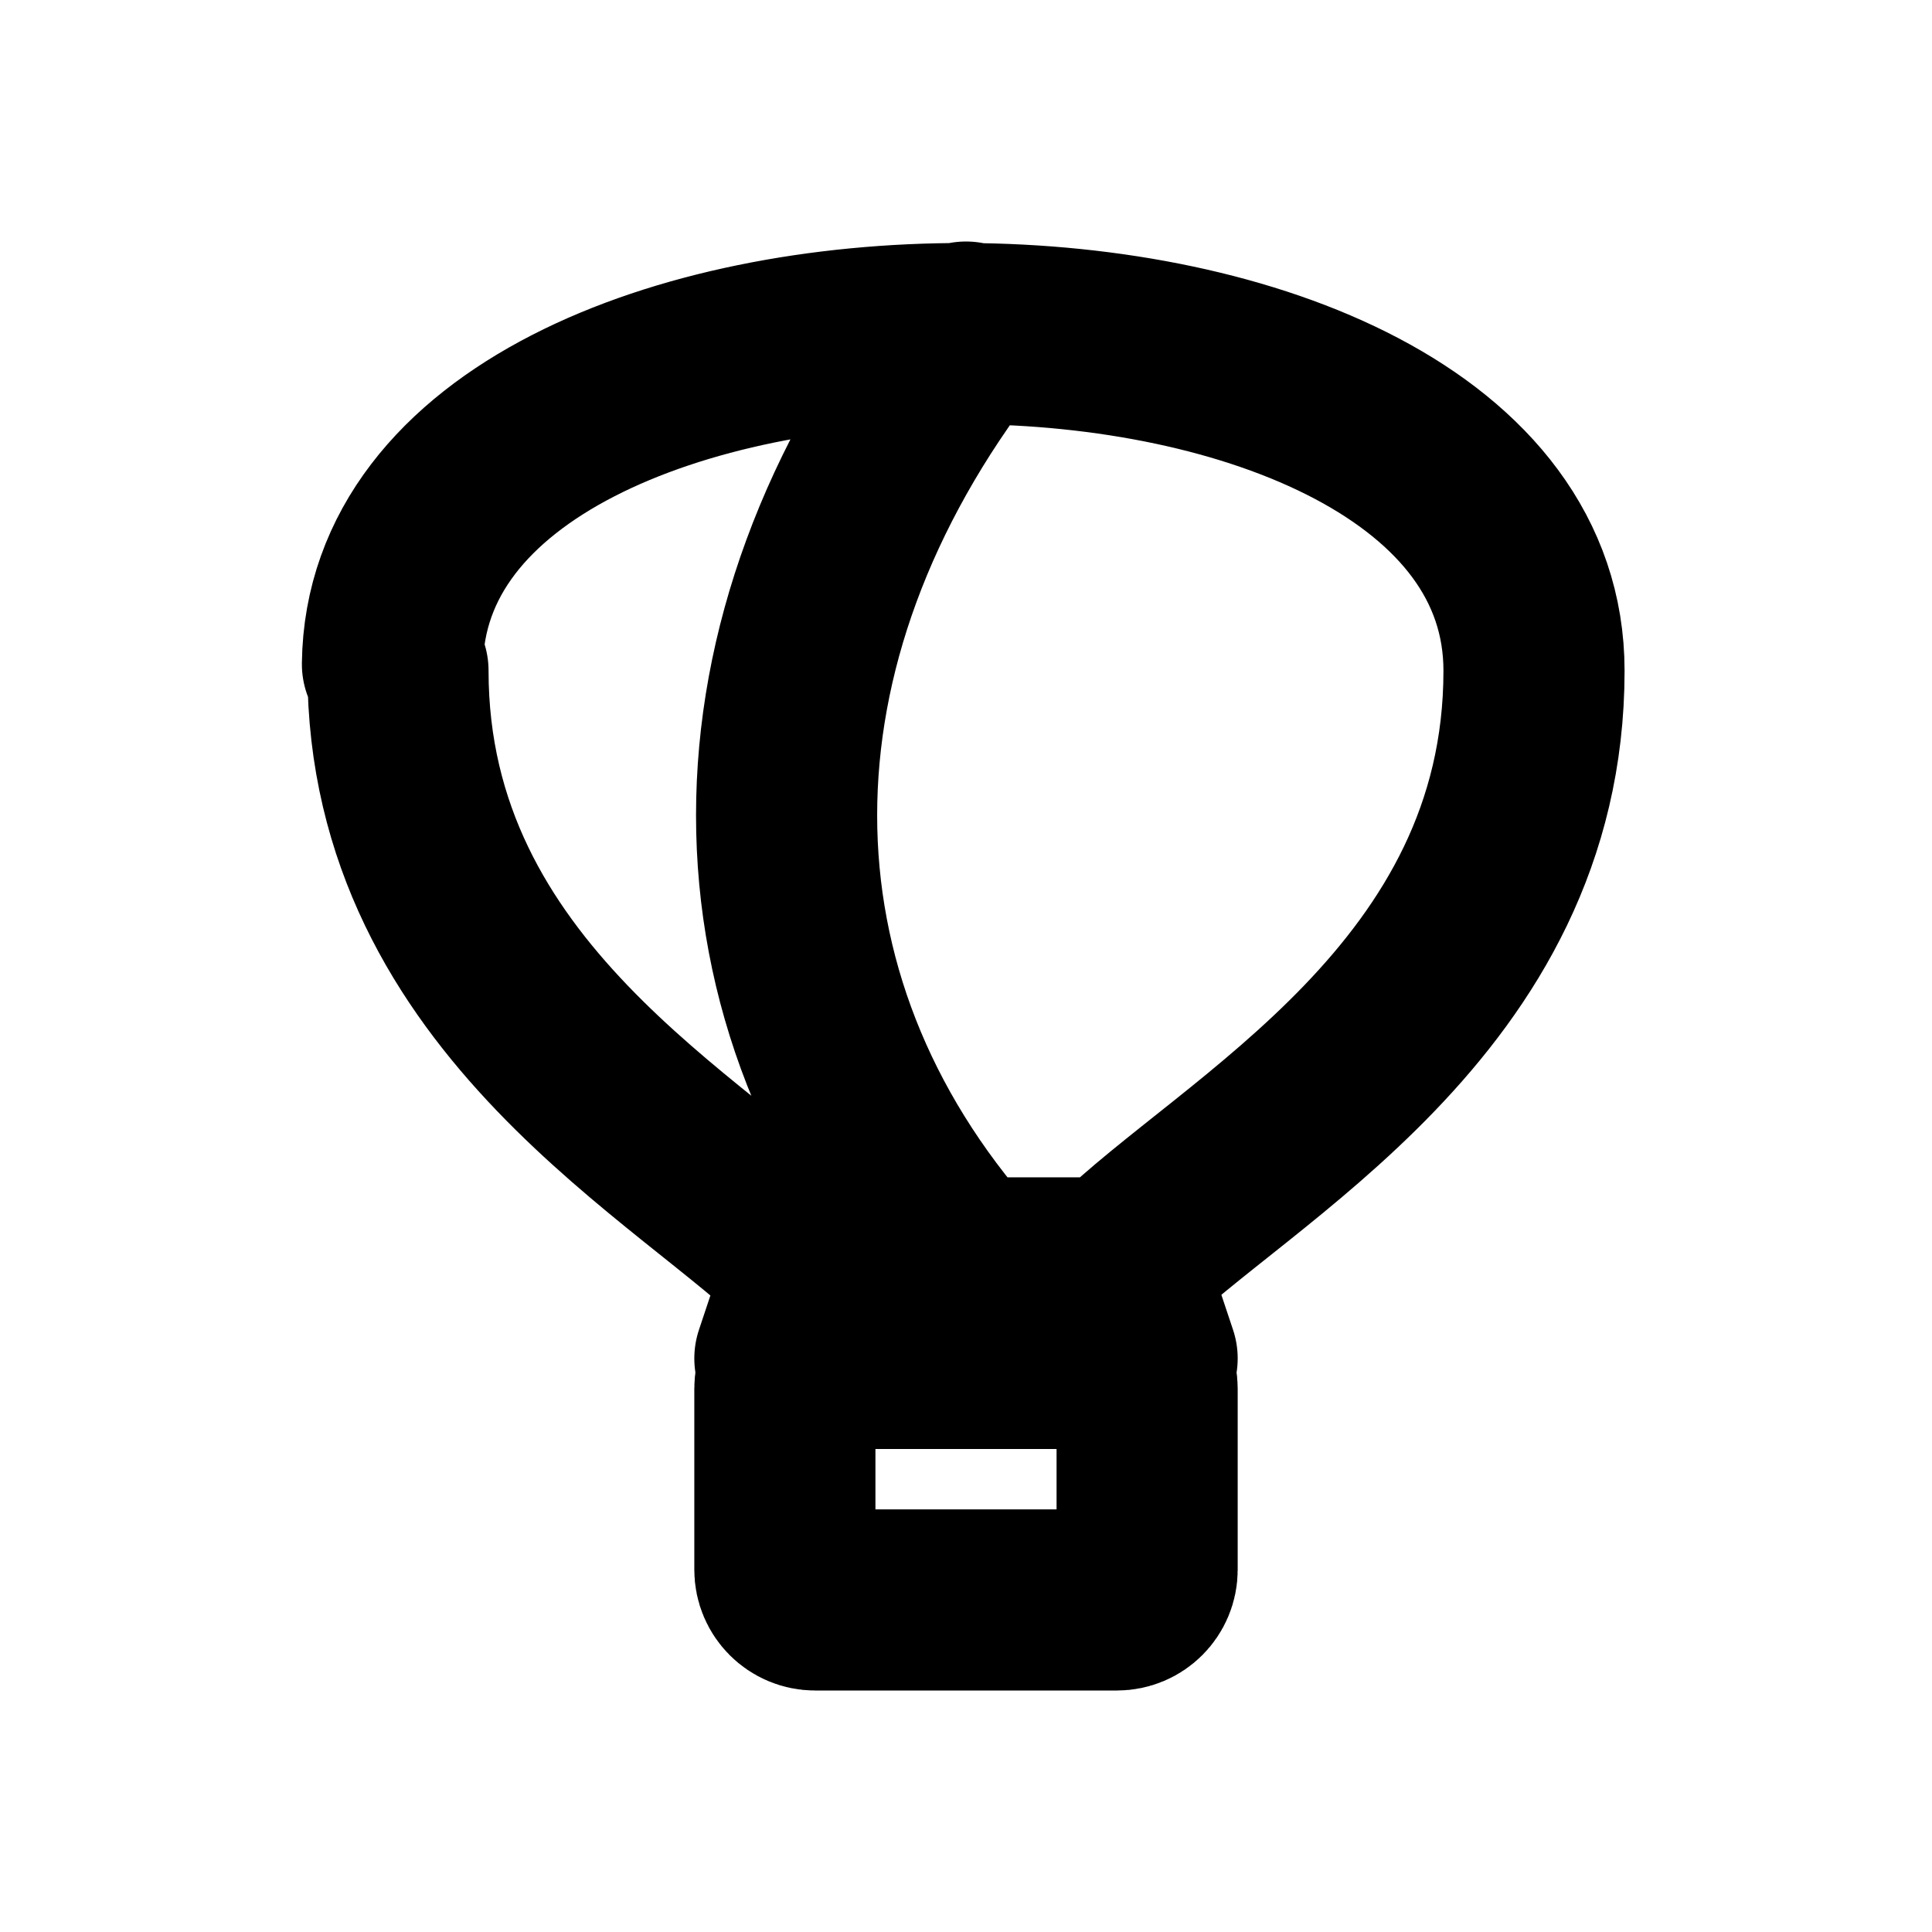
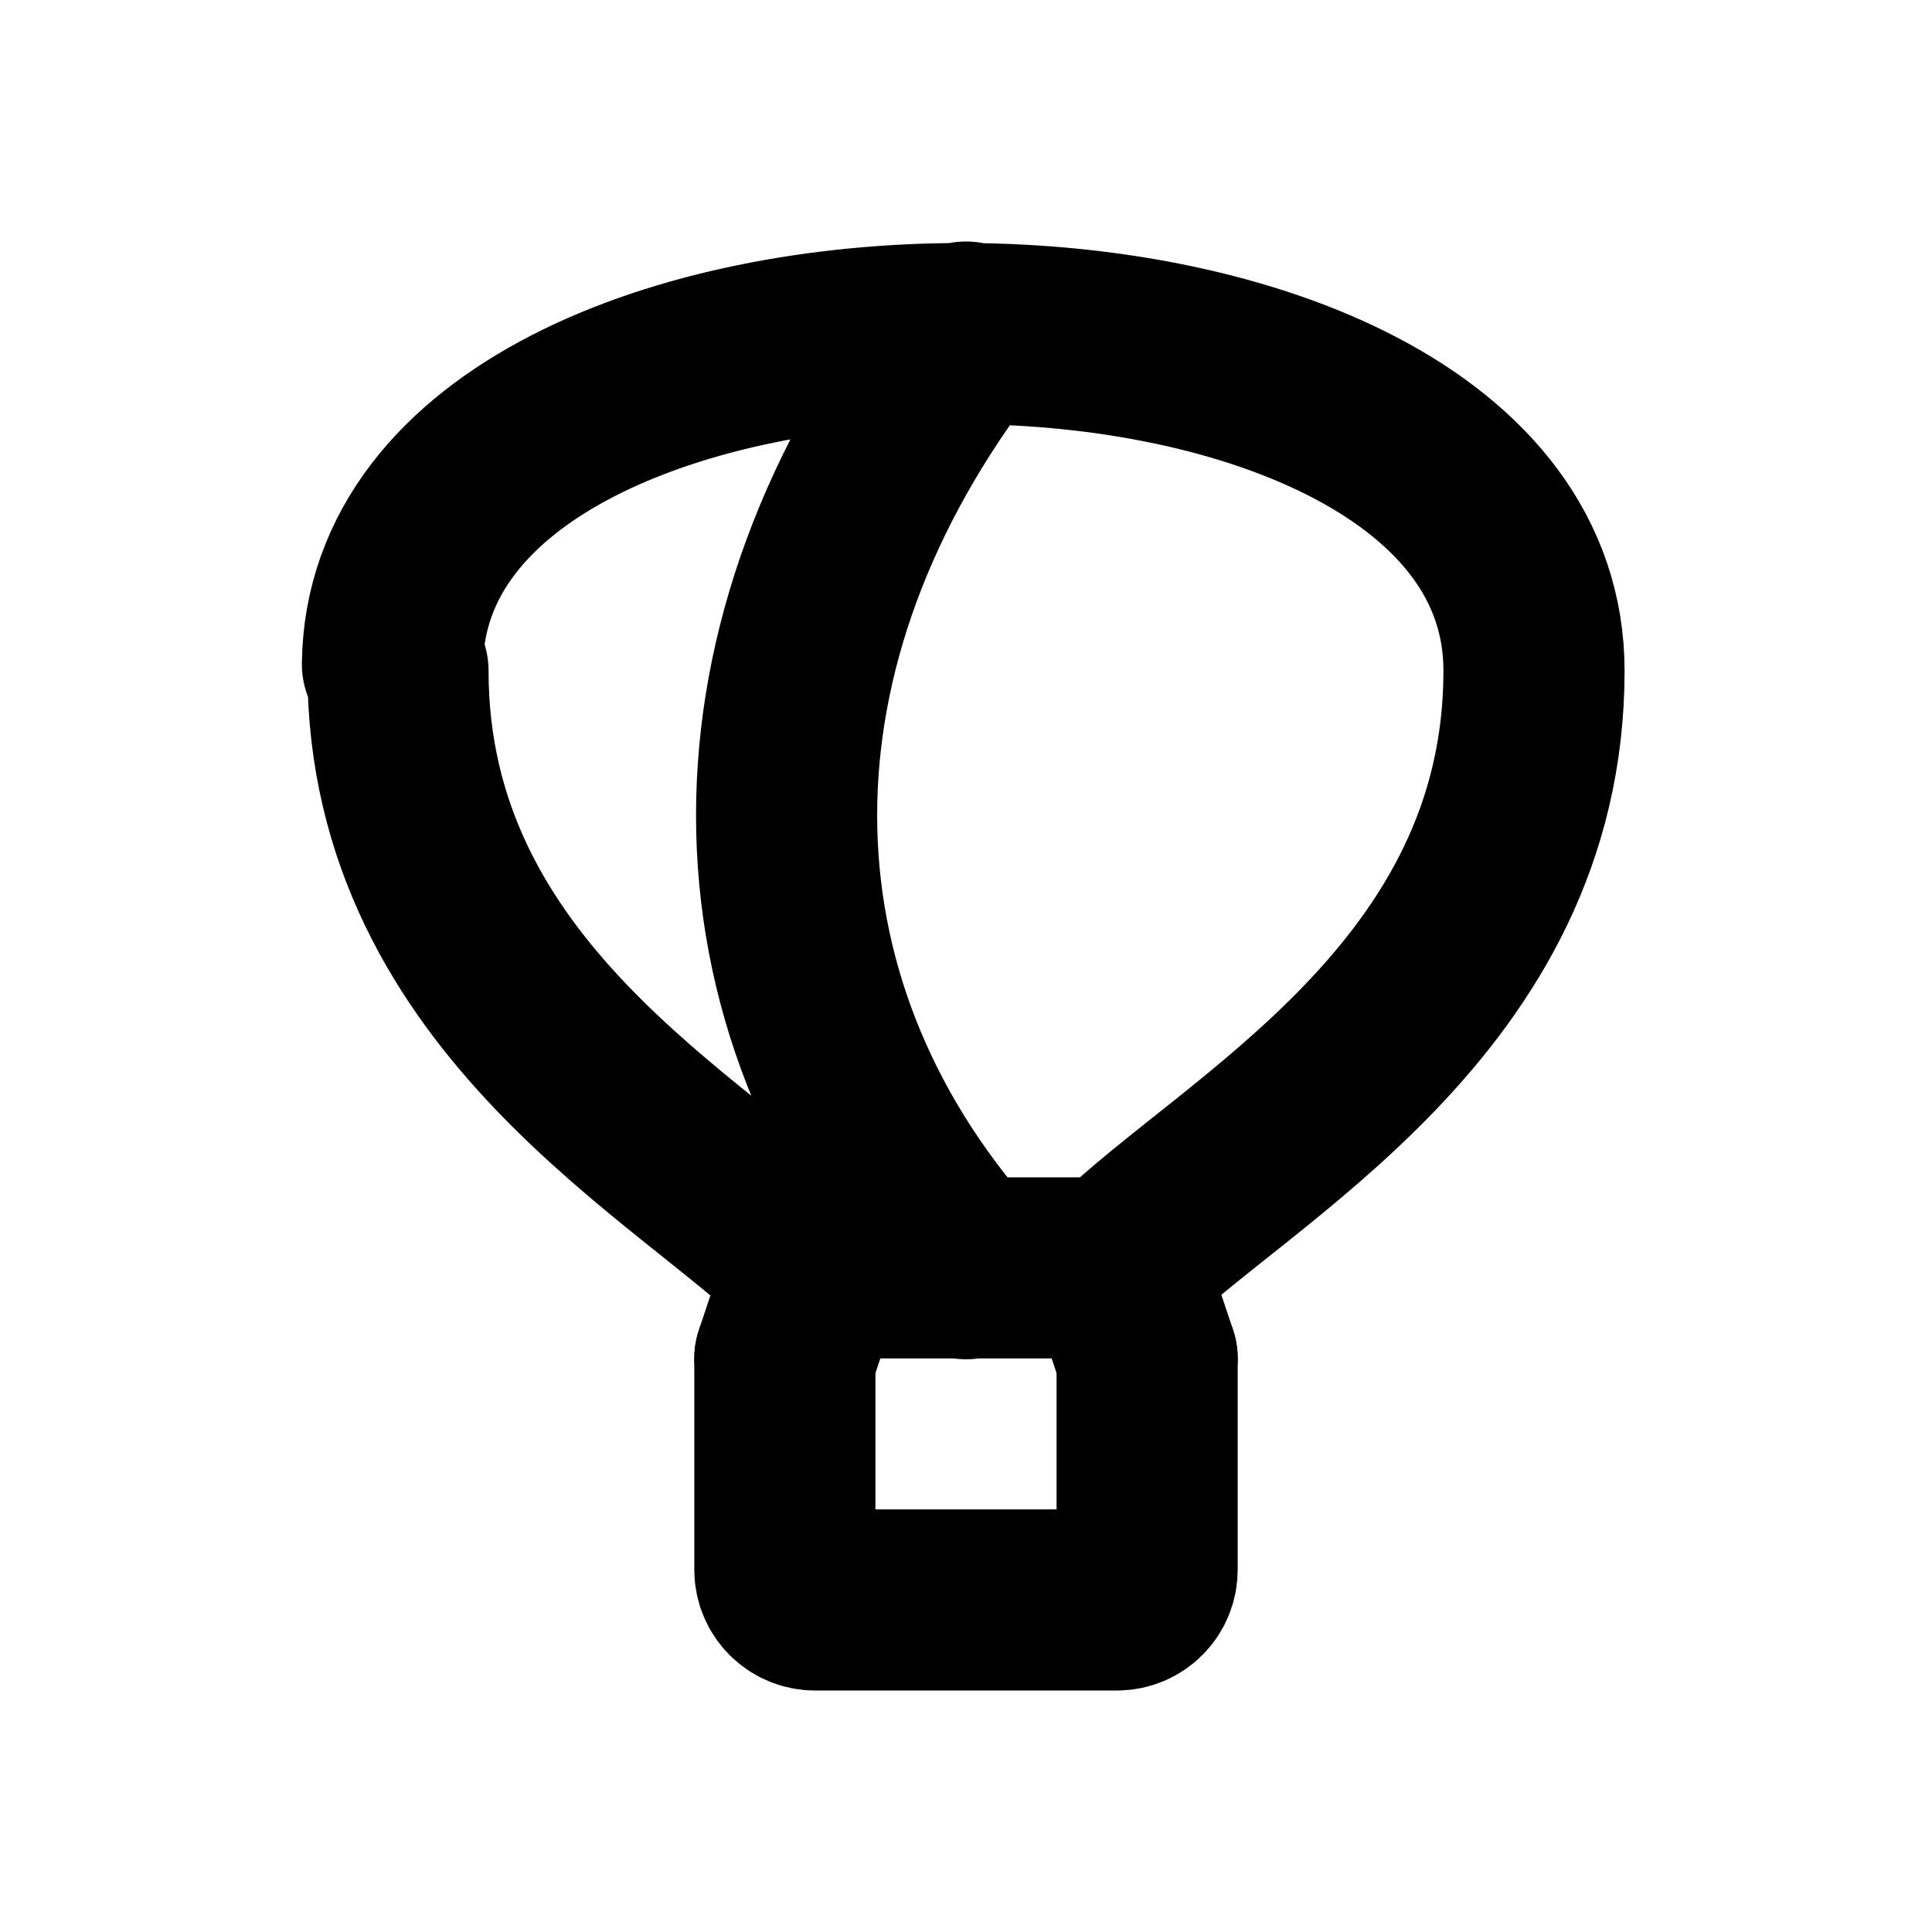
<svg xmlns="http://www.w3.org/2000/svg" width="16" height="16" viewBox="0 0 16 16" fill="none" stroke="currentColor" stroke-width="1.5" stroke-linecap="round" stroke-linejoin="round" aria-hidden="true" focusable="false">
  <path d="M3.25 5.5C3.296 1.841 12.704 1.841 12.704 5.555 12.704 8.278 10.228 9.516 9.238 10.5H6.75C5.772 9.517 3.296 8.279 3.296 5.555ZM8 2.75C6.019 5.308 6.019 8.279 8 10.507M6.75 10.5L6.5 11.25M9.25 10.5L9.5 11.25" />
-   <rect x="6.5" y="11.25" width="3" height="2" rx="0.25" />
+   <path d="M6.5 11.25V13A0.25 0.25 0 0 0 6.75 13.25H9.25A0.25 0.25 0 0 0 9.5 13V11.25" />
</svg>
